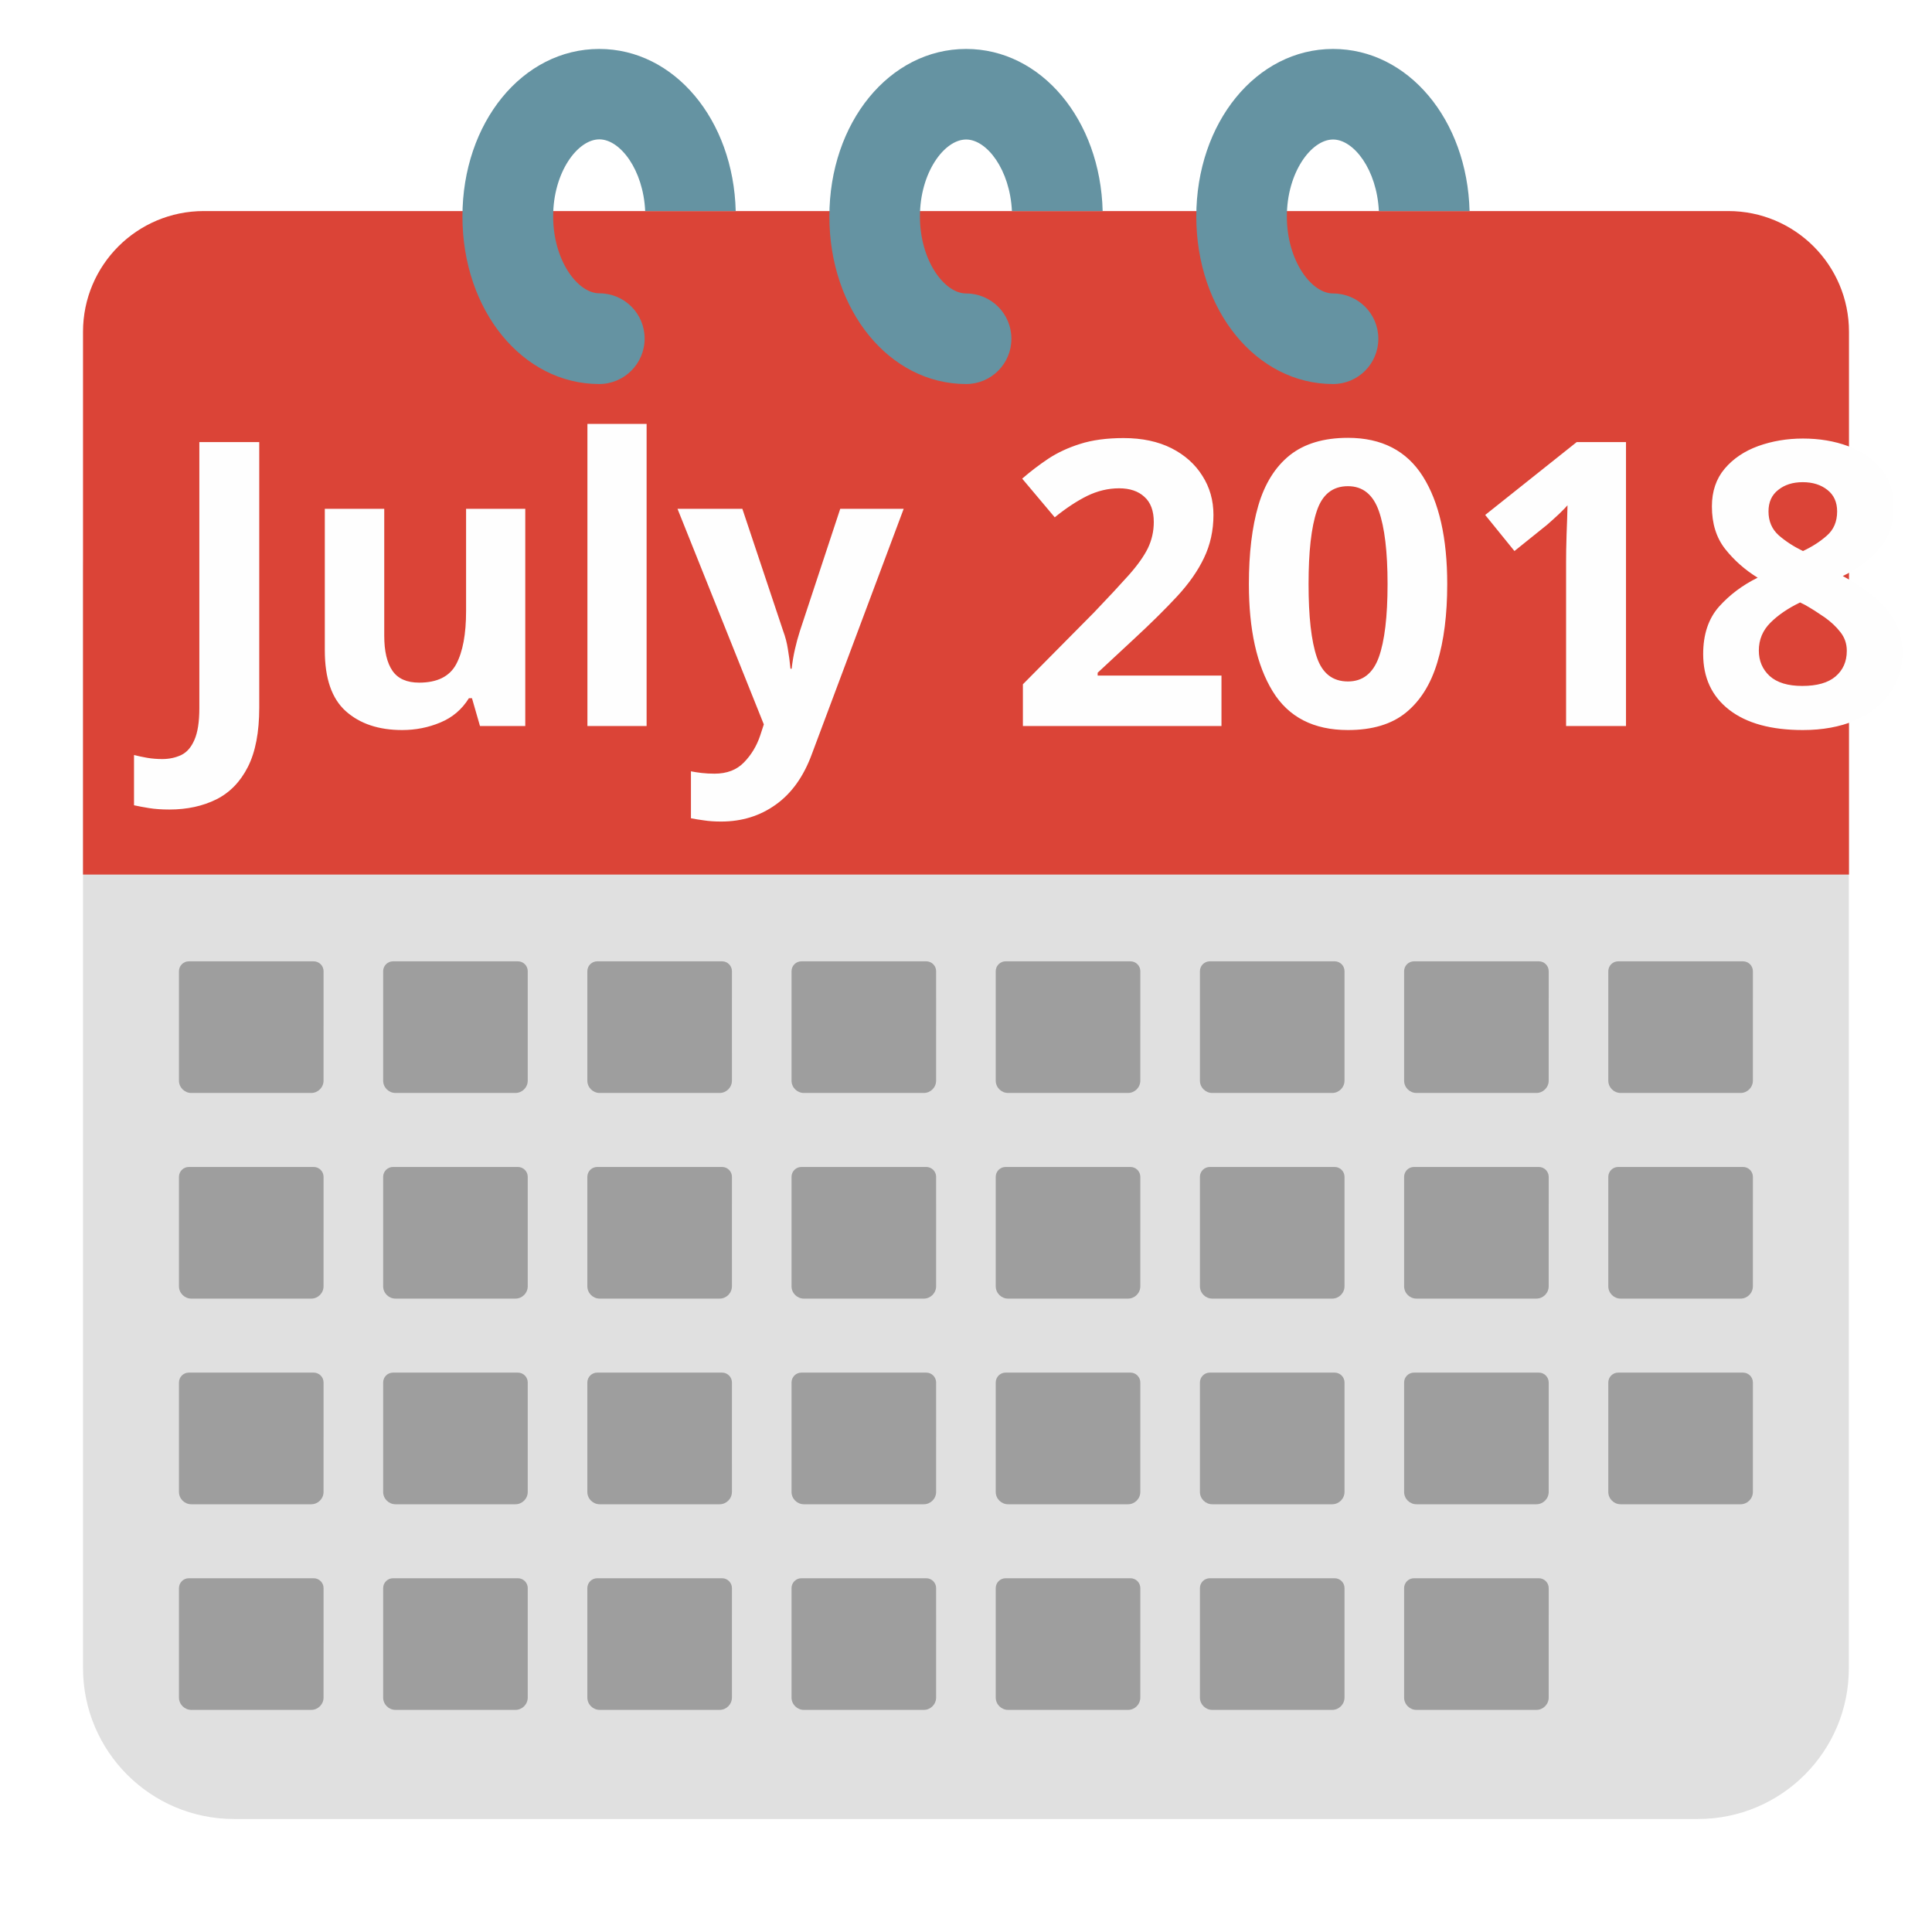
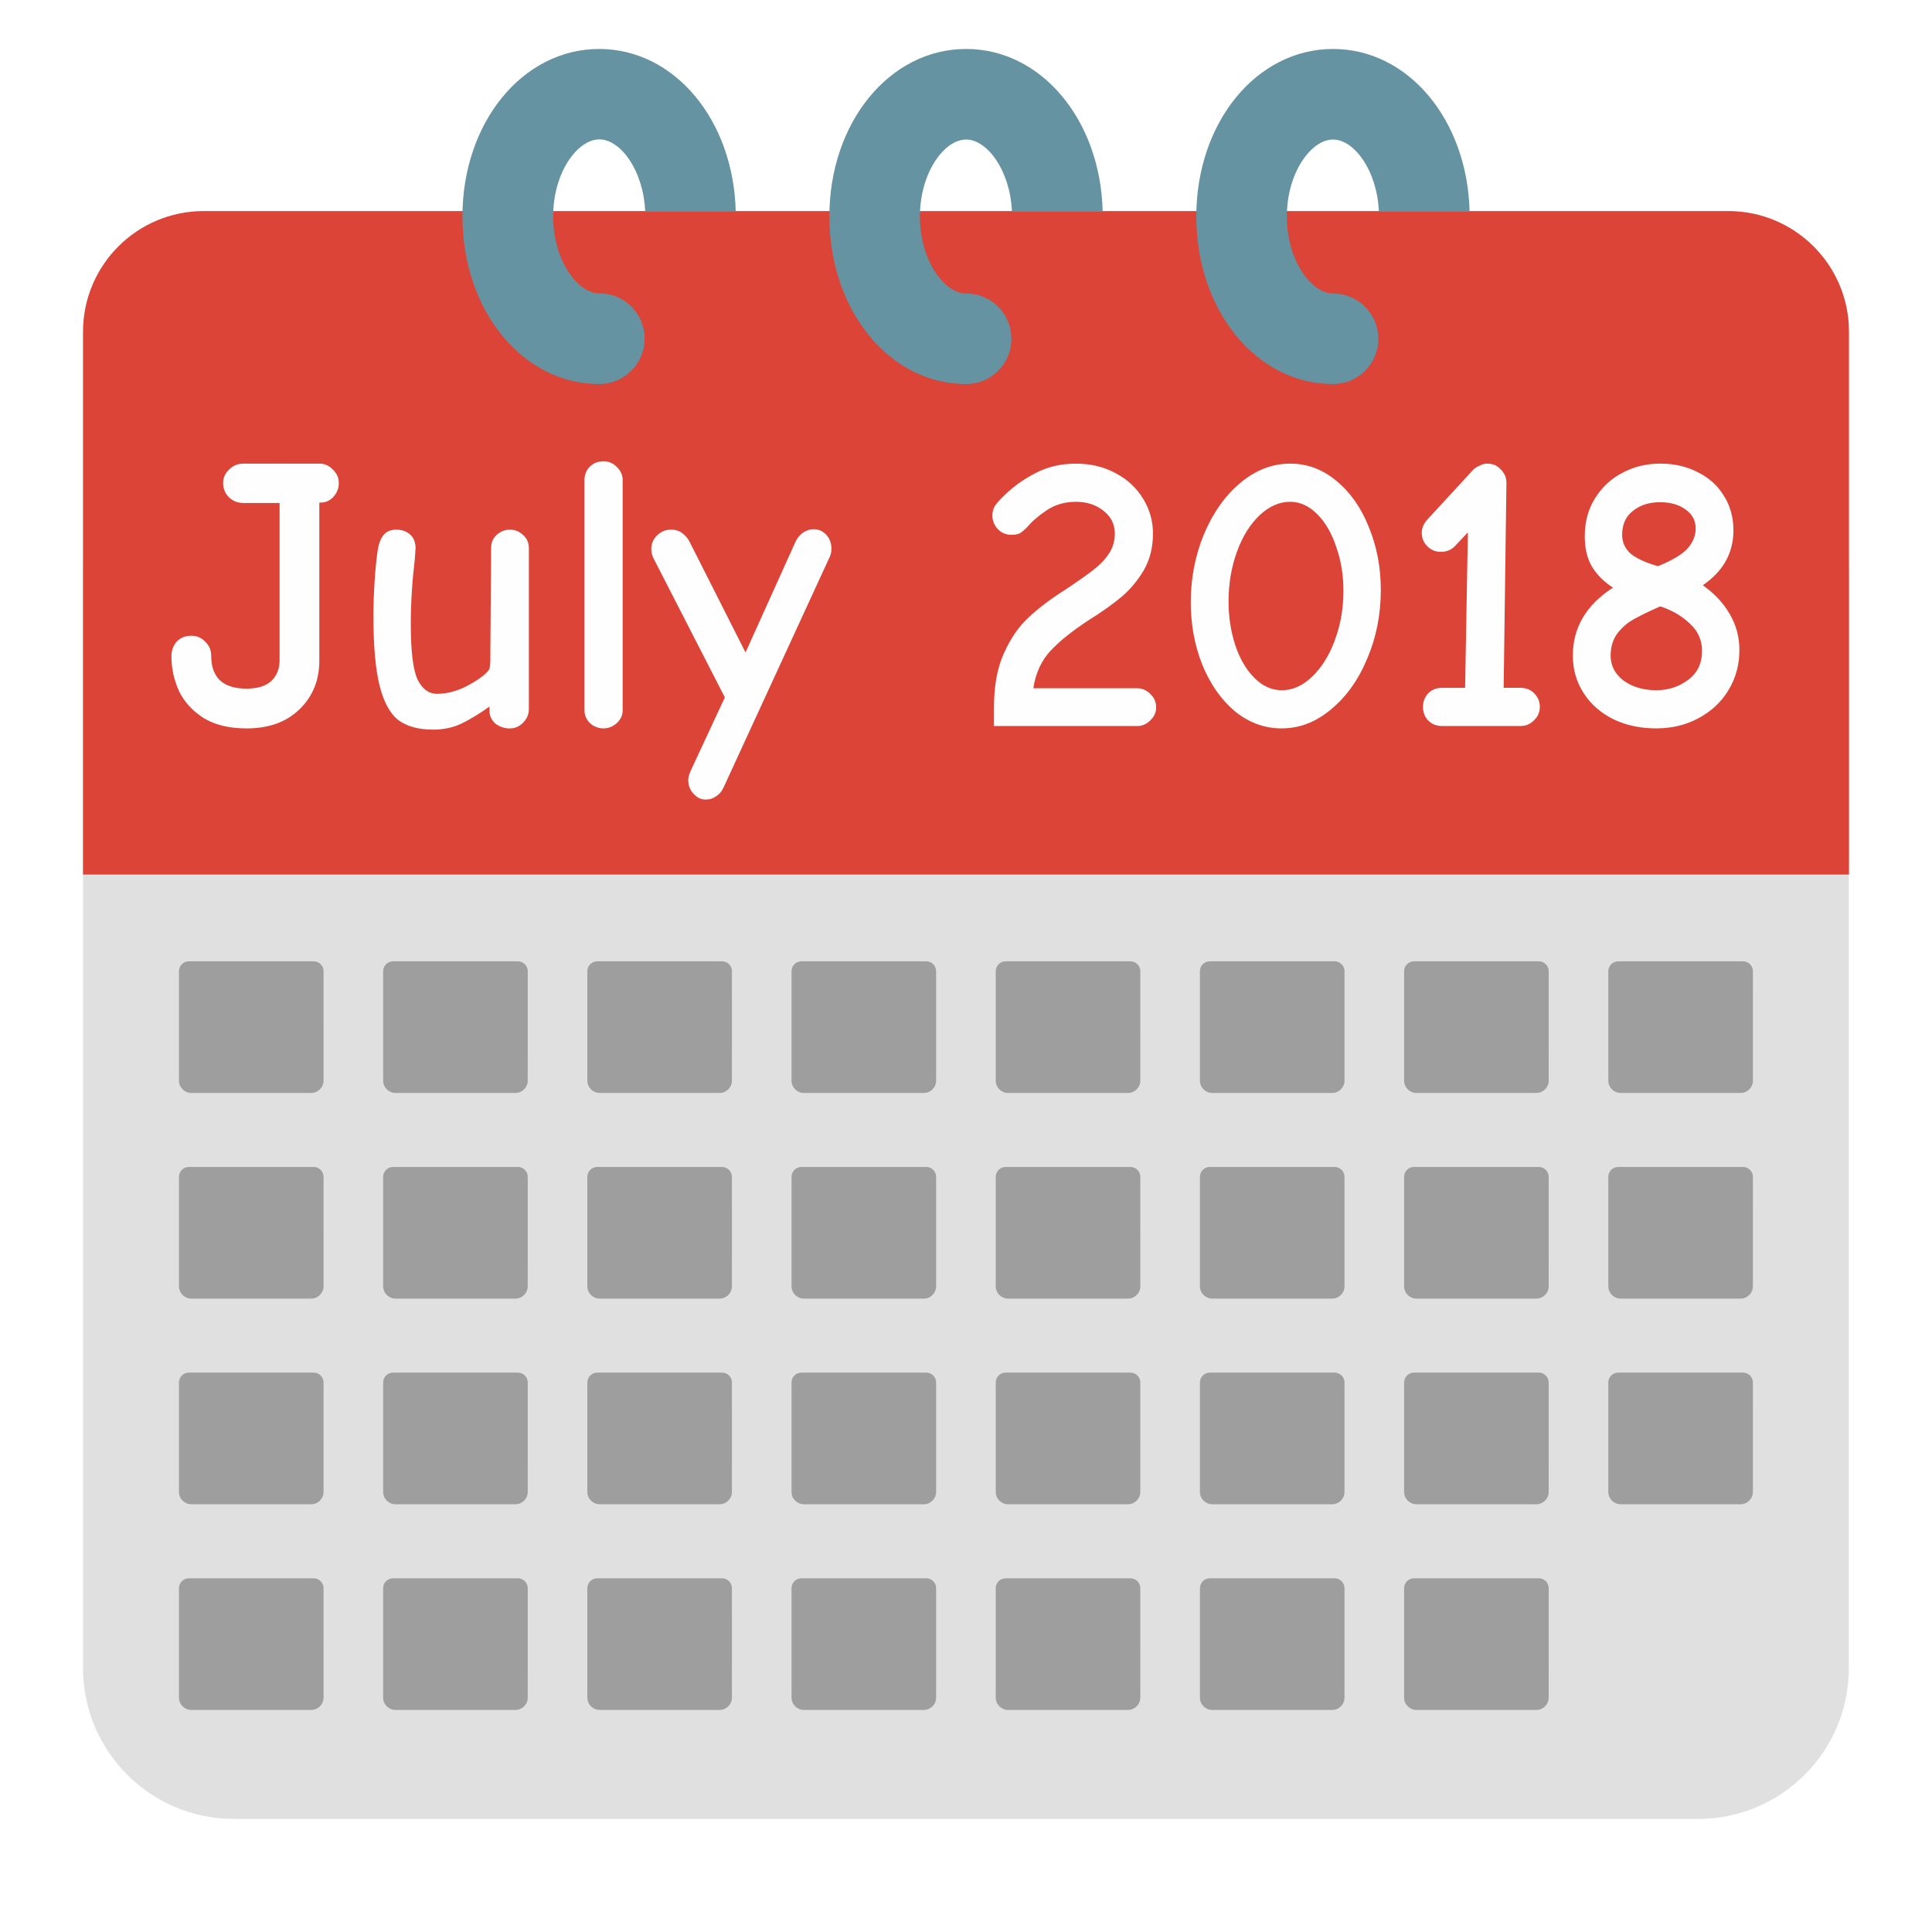
- <svg xmlns="http://www.w3.org/2000/svg" width="128" height="128" version="1.1" id="svg12397">
-   <defs id="defs12401" />
-   <font horiz-adv-x="2048" id="font12361">
-     <font-face font-family="Roboto-Bold" underline-position="-150" underline-thickness="100" units-per-em="2048" id="font-face12347" />
-     <glyph d="M801 0H512v1114l-345-107v235l603 216h31z" horiz-adv-x="1175" unicode="1" id="glyph12349" />
-     <glyph d="M1089 1294L526 0H221l564 1222H61v234h1028z" horiz-adv-x="1175" unicode="7" id="glyph12351" />
-     <glyph d="M717 1456h300V448c0-93-20-174-61-245S857 77 782 38 623-20 529-20C375-20 255 19 169 98 83 176 40 287 40 430h302c0-71 15-124 45-158s77-51 142-51c57 0 103 20 137 59s51 95 51 168z" horiz-adv-x="1144" unicode="J" id="glyph12353" />
-     <glyph d="M416 0H126v1536h290z" horiz-adv-x="543" unicode="l" id="glyph12355" />
-     <glyph d="M759 110C688 23 589-20 463-20 347-20 259 13 198 80s-93 164-94 293v709h289V383c0-113 51-169 154-169 98 0 165 34 202 102v766h290V0H767z" horiz-adv-x="1146" unicode="u" id="glyph12357" />
-     <glyph d="M515 409l200 673h310L590-168l-24-57c-65-141-171-212-320-212-42 0-85 6-128 19v219l44-1c55 0 96 8 123 25s48 44 63 83l34 89L3 1082h311z" horiz-adv-x="1028" unicode="y" id="glyph12359" />
+ <svg xmlns="http://www.w3.org/2000/svg" width="128" height="128" version="1.1">
+   <font id="font12361" horiz-adv-x="2048">
+     <font-face font-family="Roboto-Bold" underline-position="-150" underline-thickness="100" units-per-em="2048" />
+     <glyph d="M801 0H512v1114l-345-107v235l603 216h31z" horiz-adv-x="1175" unicode="1" />
+     <glyph d="M1089 1294L526 0H221l564 1222H61v234h1028z" horiz-adv-x="1175" unicode="7" />
+     <glyph d="M717 1456h300V448c0-93-20-174-61-245S857 77 782 38 623-20 529-20C375-20 255 19 169 98 83 176 40 287 40 430h302c0-71 15-124 45-158s77-51 142-51c57 0 103 20 137 59s51 95 51 168z" horiz-adv-x="1144" unicode="J" />
+     <glyph d="M416 0H126v1536h290z" horiz-adv-x="543" unicode="l" />
+     <glyph d="M759 110C688 23 589-20 463-20 347-20 259 13 198 80s-93 164-94 293v709h289V383c0-113 51-169 154-169 98 0 165 34 202 102v766h290V0H767z" horiz-adv-x="1146" unicode="u" />
+     <glyph d="M515 409l200 673h310L590-168l-24-57c-65-141-171-212-320-212-42 0-85 6-128 19v219l44-1c55 0 96 8 123 25s48 44 63 83l34 89L3 1082h311z" horiz-adv-x="1028" unicode="y" />
  </font>
-   <path d="m 112.5,120.513 h -97 c -5.52,0 -10,-4.48 -10,-10 V 37.783 c 0,-5.76 4.67,-10.43 10.43,-10.43 h 96.13 c 5.76,0 10.43,4.67 10.43,10.43 v 72.73 c 0.01,5.52 -4.47,10 -9.99,10 z" fill="#e0e0e0" id="path12369" style="fill:#e0e0e0" />
-   <path d="M 122.5,57.943 H 5.5 v -35.96 c 0,-4.42 3.58,-8 8,-8 h 101 c 4.42,0 8,3.58 8,8 z" fill="#1e88e5" id="path12373" style="fill:#db4437" />
-   <path fill="none" d="m 27.49,64.543 h 73.03 V 113.583 H 27.49 Z m 5.63,-44.17 h 61.76 v 33.18 H 33.12 Z" id="path12375" />
-   <text style="line-height:1.25;-inkscape-font-specification:'Comic Neue Bold'" x="10.831" y="48.101" font-weight="700" font-size="26.339px" font-family="'Comic Neue'" letter-spacing="0" word-spacing="0" fill="#fefefe" stroke-width="0.88" id="text12391">
-     <tspan x="10.831" y="48.101" id="tspan12389" style="stroke-width:0.88">July 2018</tspan>
-   </text>
-   <path d="m 39.698,3.243 c -5.08,0 -9.06,4.88 -9.06,11.1 0,6.22 3.98,11.1 9.06,11.1 1.66,0 3.01,-1.35 3.01,-3.01 0,-1.66 -1.34,-3 -3,-3 -1.44,0 -3.06,-2.18 -3.06,-5.1 0,-2.92 1.62,-5.1 3.06,-5.1 1.38,0 2.912,2.012 3.037,4.75 h 5.998 c -0.151,-6.046 -4.064,-10.74 -9.045,-10.74 z m 24.31,0 c -5.08,0 -9.06,4.88 -9.06,11.1 0,6.22 3.98,11.1 9.06,11.1 1.66,0 3,-1.34 3,-3 0,-1.66 -1.34,-3 -3,-3 -1.44,0 -3.06,-2.18 -3.06,-5.1 0,-2.92 1.62,-5.1 3.06,-5.1 1.38,0 2.905,2.007 3.034,4.74 h 6.012 c -0.152,-6.046 -4.064,-10.74 -9.045,-10.74 z m 24.31,0 c -5.08,0 -9.06,4.88 -9.06,11.1 0,6.22 3.98,11.1 9.06,11.1 1.66,0 3,-1.34 3,-3 0,-1.66 -1.34,-3 -3,-3 -1.44,0 -3.06,-2.18 -3.06,-5.1 0,-2.92 1.62,-5.1 3.06,-5.1 1.378,0 2.906,2.007 3.035,4.74 h 6.01 C 97.209,7.937 93.298,3.243 88.318,3.243 Z" fill="#616161" id="path12220" style="fill:#6593a2" />
-   <g id="g12828" transform="translate(0,1.666845)" style="fill:#9e9e9e">
-     <path id="path12795" style="fill:#9e9e9e;stroke-width:1" d="m 12.512,102.896 c -0.362,0 -0.655,0.293 -0.655,0.655 v 7.248 c 0,0.452 0.367,0.819 0.819,0.819 2.647,0 5.294,0 7.942,0 0.452,0 0.818,-0.367 0.818,-0.819 l 8.17e-4,-7.248 c 4e-5,-0.362 -0.293,-0.655 -0.655,-0.655 -2.756,0 -5.513,0 -8.269,0 z" />
-     <path id="path12797" style="fill:#9e9e9e;stroke-width:1" d="m 26.04,102.896 c -0.362,0 -0.655,0.293 -0.655,0.655 v 7.248 c 0,0.452 0.367,0.819 0.819,0.819 2.647,0 5.294,0 7.942,0 0.452,0 0.818,-0.367 0.818,-0.819 l 8.16e-4,-7.248 c 3.9e-5,-0.362 -0.293,-0.655 -0.655,-0.655 -2.756,0 -5.513,0 -8.269,0 z" />
-     <path id="path12799" style="fill:#9e9e9e;stroke-width:1" d="m 39.568,102.896 c -0.362,0 -0.655,0.293 -0.655,0.655 v 7.248 c 0,0.452 0.367,0.819 0.819,0.819 2.647,0 5.294,0 7.942,0 0.452,0 0.818,-0.367 0.818,-0.819 l 8.17e-4,-7.248 c 4e-5,-0.362 -0.293,-0.655 -0.655,-0.655 -2.756,0 -5.513,0 -8.269,0 z" />
-     <path id="path12801" style="fill:#9e9e9e;stroke-width:1" d="m 53.096,102.896 c -0.362,0 -0.655,0.293 -0.655,0.655 v 7.248 c 0,0.452 0.367,0.819 0.819,0.819 2.647,0 5.294,0 7.942,0 0.452,0 0.818,-0.367 0.818,-0.819 l 8.16e-4,-7.248 c 4e-5,-0.362 -0.293,-0.655 -0.655,-0.655 -2.756,0 -5.513,0 -8.269,0 z" />
-     <path id="path12803" style="fill:#9e9e9e;stroke-width:1" d="m 66.625,102.896 c -0.362,0 -0.655,0.293 -0.655,0.655 v 7.248 c 0,0.452 0.367,0.819 0.819,0.819 2.647,0 5.294,0 7.942,0 0.452,0 0.818,-0.367 0.818,-0.819 l 8.16e-4,-7.248 c 4.1e-5,-0.362 -0.293,-0.655 -0.655,-0.655 -2.756,0 -5.513,0 -8.269,0 z" />
-     <path id="path12805" style="fill:#9e9e9e;stroke-width:1" d="m 93.681,102.896 c -0.362,0 -0.655,0.293 -0.655,0.655 v 7.248 c 0,0.452 0.367,0.819 0.819,0.819 2.647,0 5.294,0 7.942,0 0.452,0 0.818,-0.367 0.818,-0.819 l 8.1e-4,-7.248 c 4e-5,-0.362 -0.293,-0.655 -0.655,-0.655 -2.756,0 -5.513,0 -8.269,0 z" />
-     <path id="path12807" style="fill:#9e9e9e;stroke-width:1" d="m 80.153,102.896 c -0.362,0 -0.655,0.293 -0.655,0.655 v 7.248 c 0,0.452 0.367,0.819 0.819,0.819 2.647,0 5.294,0 7.942,0 0.452,0 0.818,-0.367 0.818,-0.819 l 8.22e-4,-7.248 c 4.2e-5,-0.362 -0.293,-0.655 -0.655,-0.655 -2.756,0 -5.513,0 -8.269,0 z" />
+   <path d="m112.5 120.51h-97c-5.52 0-10-4.48-10-10v-72.73c0-5.76 4.67-10.43 10.43-10.43h96.13c5.76 0 10.43 4.67 10.43 10.43v72.73c0.01 5.52-4.47 10-9.99 10z" fill="#e0e0e0" style="fill:#e0e0e0" />
+   <path d="m122.5 57.943h-117v-35.96c0-4.42 3.58-8 8-8h101c4.42 0 8 3.58 8 8z" fill="#1e88e5" style="fill:#db4437" />
+   <path d="m27.49 64.543h73.03v49.04h-73.03zm5.63-44.17h61.76v33.18h-61.76z" fill="none" />
+   <path d="m16.336 48.259q-1.712 0-2.845-0.685-1.106-0.711-1.633-1.791-0.5-1.106-0.5-2.292 0-0.579 0.342-0.975 0.369-0.395 0.975-0.395 0.553 0 0.922 0.395 0.395 0.369 0.395 0.922 0 2.186 2.344 2.186 1.08 0 1.633-0.5 0.553-0.527 0.553-1.37v-10.43h-2.397q-0.553 0-0.948-0.369-0.395-0.395-0.395-0.948 0-0.527 0.395-0.896 0.395-0.395 0.948-0.395h5.031q0.527 0 0.896 0.395 0.395 0.369 0.395 0.896t-0.369 0.922q-0.342 0.369-0.843 0.369h-0.079v10.457q0 1.976-1.317 3.24-1.291 1.264-3.503 1.264zm12.353 0.079q-1.422 0-2.265-0.606-0.843-0.632-1.264-2.265-0.421-1.633-0.421-4.688 0-1.027 0.079-2.265t0.211-2.081q0.105-0.658 0.395-1.001 0.29-0.342 0.843-0.342 0.527 0 0.896 0.316 0.369 0.316 0.369 0.922l-0.053 0.738q-0.263 2.239-0.263 4.293 0 2.687 0.448 3.661 0.474 0.948 1.291 0.948 0.948 0 1.949-0.5 1.001-0.527 1.422-1.001 0.158-0.158 0.158-0.658l0.053-7.507q0-0.527 0.369-0.869 0.395-0.342 0.869-0.342 0.5 0 0.869 0.342 0.395 0.342 0.395 0.869v10.694q0 0.5-0.395 0.896-0.369 0.369-0.869 0.369-0.527 0-0.948-0.316-0.395-0.342-0.395-0.843v-0.29q-1.001 0.711-1.87 1.133-0.843 0.395-1.87 0.395zm11.3-0.079q-0.5 0-0.896-0.342-0.369-0.369-0.369-0.843v-15.277q0-0.527 0.342-0.869 0.369-0.369 0.922-0.369 0.5 0 0.869 0.369 0.395 0.369 0.395 0.869v15.277q0 0.474-0.395 0.843-0.395 0.342-0.869 0.342zm6.769 4.715q-0.474 0-0.817-0.395-0.342-0.369-0.342-0.896 0-0.237 0.132-0.553l2.292-4.926-4.715-9.193q-0.158-0.316-0.158-0.632 0-0.527 0.369-0.896 0.395-0.395 0.948-0.395 0.421 0 0.738 0.237 0.316 0.237 0.474 0.553l3.714 7.349 3.319-7.349q0.158-0.342 0.474-0.579 0.342-0.237 0.738-0.237 0.474 0 0.817 0.369 0.342 0.369 0.342 0.922 0 0.316-0.105 0.527l-7.033 15.277q-0.158 0.369-0.474 0.579-0.316 0.237-0.711 0.237zm19.096-6.111q0-2.134 0.658-3.582 0.658-1.475 1.633-2.37 0.975-0.922 2.397-1.817 1.264-0.843 1.87-1.317 0.632-0.474 1.027-1.054 0.421-0.606 0.421-1.37 0-0.922-0.738-1.501-0.738-0.606-1.844-0.606-1.08 0-1.923 0.553-0.817 0.553-1.238 1.054-0.263 0.29-0.5 0.448-0.211 0.132-0.606 0.132-0.553 0-0.922-0.395-0.342-0.395-0.342-0.896 0-0.316 0.158-0.606 0.184-0.29 0.685-0.764 0.869-0.843 2.054-1.449t2.634-0.606q1.475 0 2.634 0.632 1.159 0.606 1.817 1.686 0.658 1.054 0.658 2.318 0 1.37-0.606 2.423-0.606 1.027-1.475 1.765-0.843 0.711-2.186 1.554-1.58 1.027-2.502 2.002-0.922 0.975-1.159 2.502h6.875q0.5 0 0.869 0.369 0.395 0.369 0.395 0.896 0 0.5-0.395 0.869-0.369 0.369-0.869 0.369h-9.482zm19.07 1.396q-1.712 0-3.108-1.133-1.37-1.159-2.16-3.082-0.764-1.923-0.764-4.135 0-2.397 0.869-4.504 0.896-2.134 2.397-3.398 1.528-1.291 3.319-1.291 1.712 0 3.082 1.159 1.37 1.133 2.134 3.055 0.79 1.923 0.79 4.162 0 2.423-0.896 4.53-0.869 2.107-2.397 3.371-1.501 1.264-3.266 1.264zm0-2.529q1.08 0 2.002-0.896 0.948-0.896 1.501-2.397 0.579-1.528 0.579-3.292 0-1.554-0.474-2.897-0.448-1.37-1.264-2.186-0.817-0.817-1.791-0.817-1.08 0-2.028 0.896-0.948 0.896-1.501 2.423-0.553 1.528-0.553 3.292 0 1.528 0.448 2.897 0.448 1.343 1.264 2.16t1.817 0.817zm10.615 2.37q-0.553 0-0.922-0.369-0.342-0.369-0.342-0.896t0.342-0.896q0.369-0.369 0.922-0.369h1.528l0.184-10.299-0.869 0.922q-0.369 0.369-0.922 0.369-0.527 0-0.896-0.369-0.369-0.369-0.369-0.896 0-0.448 0.342-0.843l3.082-3.345q0.158-0.158 0.421-0.263 0.263-0.132 0.474-0.132 0.579 0 0.922 0.395 0.369 0.369 0.369 0.869l-0.184 13.591h1.08q0.606 0 0.948 0.369 0.369 0.369 0.369 0.896t-0.395 0.896q-0.369 0.369-0.869 0.369zm14.197 0.158q-1.58 0-2.845-0.606-1.264-0.632-1.975-1.738-0.711-1.106-0.711-2.476 0-2.792 2.66-4.504-0.896-0.579-1.396-1.396-0.474-0.817-0.474-2.002 0-1.449 0.685-2.529 0.685-1.106 1.817-1.686 1.133-0.606 2.502-0.606 1.396 0 2.502 0.579 1.106 0.553 1.712 1.554 0.632 1.001 0.632 2.292 0 2.239-2.028 3.635 1.159 0.817 1.791 1.923 0.632 1.08 0.632 2.37 0 1.449-0.711 2.634-0.711 1.185-1.976 1.87-1.264 0.685-2.818 0.685zm0.105-10.746q1.422-0.579 1.949-1.159 0.553-0.606 0.553-1.343 0-0.79-0.685-1.264-0.658-0.474-1.659-0.474-1.106 0-1.817 0.579-0.711 0.553-0.711 1.58 0 0.738 0.553 1.238 0.553 0.474 1.817 0.843zm-0.105 8.218q1.185 0 2.107-0.685t0.922-1.923q0-1.054-0.79-1.791-0.79-0.764-1.975-1.159-1.08 0.474-1.738 0.843-0.632 0.342-1.106 0.948-0.448 0.606-0.448 1.475 0 1.001 0.869 1.659 0.869 0.632 2.16 0.632z" style="fill:#fefefe;stroke-width:.88" aria-label="July 2018" />
+   <path d="m39.698 3.244c-5.08 0-9.06 4.88-9.06 11.1s3.98 11.1 9.06 11.1c1.66 0 3.01-1.35 3.01-3.01s-1.34-3-3-3c-1.44 0-3.06-2.18-3.06-5.1s1.62-5.1 3.06-5.1c1.38 0 2.912 2.012 3.037 4.75h5.998c-0.151-6.046-4.064-10.74-9.045-10.74zm24.31 0c-5.08 0-9.06 4.88-9.06 11.1s3.98 11.1 9.06 11.1c1.66 0 3-1.34 3-3s-1.34-3-3-3c-1.44 0-3.06-2.18-3.06-5.1s1.62-5.1 3.06-5.1c1.38 0 2.905 2.007 3.034 4.74h6.012c-0.152-6.046-4.064-10.74-9.045-10.74zm24.31 0c-5.08 0-9.06 4.88-9.06 11.1s3.98 11.1 9.06 11.1c1.66 0 3-1.34 3-3s-1.34-3-3-3c-1.44 0-3.06-2.18-3.06-5.1s1.62-5.1 3.06-5.1c1.378 0 2.906 2.007 3.035 4.74h6.01c-0.153-6.046-4.065-10.74-9.045-10.74z" fill="#616161" style="fill:#6593a2" />
+   <g transform="translate(0 1.6668)" style="fill:#9e9e9e">
+     <path d="m12.512 102.9c-0.362 0-0.655 0.293-0.655 0.655v7.248c0 0.452 0.367 0.819 0.819 0.819h7.942c0.452 0 0.818-0.367 0.818-0.819l8.17e-4 -7.248c4e-5 -0.362-0.293-0.655-0.655-0.655h-8.269z" style="fill:#9e9e9e" />
+     <path d="m26.04 102.9c-0.362 0-0.655 0.293-0.655 0.655v7.248c0 0.452 0.367 0.819 0.819 0.819h7.942c0.452 0 0.818-0.367 0.818-0.819l8.16e-4 -7.248c3.9e-5 -0.362-0.293-0.655-0.655-0.655h-8.269z" style="fill:#9e9e9e" />
+     <path d="m39.568 102.9c-0.362 0-0.655 0.293-0.655 0.655v7.248c0 0.452 0.367 0.819 0.819 0.819h7.942c0.452 0 0.818-0.367 0.818-0.819l8.17e-4 -7.248c4e-5 -0.362-0.293-0.655-0.655-0.655h-8.269z" style="fill:#9e9e9e" />
+     <path d="m53.096 102.9c-0.362 0-0.655 0.293-0.655 0.655v7.248c0 0.452 0.367 0.819 0.819 0.819h7.942c0.452 0 0.818-0.367 0.818-0.819l8.16e-4 -7.248c4e-5 -0.362-0.293-0.655-0.655-0.655h-8.269z" style="fill:#9e9e9e" />
+     <path d="m66.625 102.9c-0.362 0-0.655 0.293-0.655 0.655v7.248c0 0.452 0.367 0.819 0.819 0.819h7.942c0.452 0 0.818-0.367 0.818-0.819l8.16e-4 -7.248c4.1e-5 -0.362-0.293-0.655-0.655-0.655h-8.269z" style="fill:#9e9e9e" />
+     <path d="m93.681 102.9c-0.362 0-0.655 0.293-0.655 0.655v7.248c0 0.452 0.367 0.819 0.819 0.819h7.941c0.452 0 0.818-0.367 0.818-0.819l8.1e-4 -7.248c4e-5 -0.362-0.293-0.655-0.655-0.655h-8.269z" style="fill:#9e9e9e" />
+     <path d="m80.153 102.9c-0.362 0-0.655 0.293-0.655 0.655v7.248c0 0.452 0.367 0.819 0.819 0.819h7.942c0.452 0 0.818-0.367 0.818-0.819l8.22e-4 -7.248c4.2e-5 -0.362-0.293-0.655-0.655-0.655h-8.269z" style="fill:#9e9e9e" />
  </g>
-   <g id="g12858" style="fill:#9e9e9e">
-     <path id="path12750" style="fill:#9e9e9e;stroke-width:1" d="m 12.512,63.69 c -0.362,0 -0.655,0.293 -0.655,0.655 v 7.248 c 0,0.452 0.367,0.819 0.819,0.819 2.647,0 5.294,0 7.942,0 0.452,0 0.818,-0.367 0.818,-0.819 l 8.17e-4,-7.248 c 4e-5,-0.362 -0.293,-0.655 -0.655,-0.655 -2.756,0 -5.513,0 -8.269,0 z" />
-     <path id="path12755" style="fill:#9e9e9e;stroke-width:1" d="m 26.04,63.69 c -0.362,0 -0.655,0.293 -0.655,0.655 v 7.248 c 0,0.452 0.367,0.819 0.819,0.819 2.647,0 5.294,0 7.942,0 0.452,0 0.818,-0.367 0.818,-0.819 l 8.16e-4,-7.248 c 3.9e-5,-0.362 -0.293,-0.655 -0.655,-0.655 -2.756,0 -5.513,0 -8.269,0 z" />
-     <path id="path12757" style="fill:#9e9e9e;stroke-width:1" d="m 39.568,63.69 c -0.362,0 -0.655,0.293 -0.655,0.655 v 7.248 c 0,0.452 0.367,0.819 0.819,0.819 2.647,0 5.294,0 7.942,0 0.452,0 0.818,-0.367 0.818,-0.819 l 8.17e-4,-7.248 c 4e-5,-0.362 -0.293,-0.655 -0.655,-0.655 -2.756,0 -5.513,0 -8.269,0 z" />
-     <path id="path12759" style="fill:#9e9e9e;stroke-width:1" d="m 53.096,63.69 c -0.362,0 -0.655,0.293 -0.655,0.655 v 7.248 c 0,0.452 0.367,0.819 0.819,0.819 2.647,0 5.294,0 7.942,0 0.452,0 0.818,-0.367 0.818,-0.819 l 8.16e-4,-7.248 c 4e-5,-0.362 -0.293,-0.655 -0.655,-0.655 -2.756,0 -5.513,0 -8.269,0 z" />
-     <path id="path12761" style="fill:#9e9e9e;stroke-width:1" d="m 66.625,63.69 c -0.362,0 -0.655,0.293 -0.655,0.655 v 7.248 c 0,0.452 0.367,0.819 0.819,0.819 2.647,0 5.294,0 7.942,0 0.452,0 0.818,-0.367 0.818,-0.819 l 8.16e-4,-7.248 c 4.1e-5,-0.362 -0.293,-0.655 -0.655,-0.655 -2.756,0 -5.513,0 -8.269,0 z" />
-     <path id="path12763" style="fill:#9e9e9e;stroke-width:1" d="m 93.681,63.69 c -0.362,0 -0.655,0.293 -0.655,0.655 v 7.248 c 0,0.452 0.367,0.819 0.819,0.819 2.647,0 5.294,0 7.942,0 0.452,0 0.818,-0.367 0.818,-0.819 l 8.1e-4,-7.248 c 4e-5,-0.362 -0.293,-0.655 -0.655,-0.655 -2.756,0 -5.513,0 -8.269,0 z" />
-     <path id="path12765" style="fill:#9e9e9e;stroke-width:1" d="m 80.153,63.69 c -0.362,0 -0.655,0.293 -0.655,0.655 v 7.248 c 0,0.452 0.367,0.819 0.819,0.819 2.647,0 5.294,0 7.942,0 0.452,0 0.818,-0.367 0.818,-0.819 l 8.22e-4,-7.248 c 4.2e-5,-0.362 -0.293,-0.655 -0.655,-0.655 -2.756,0 -5.513,0 -8.269,0 z" />
-     <path id="path12811" style="fill:#9e9e9e;stroke-width:1" d="m 107.209,63.69 c -0.362,0 -0.655,0.293 -0.655,0.655 v 7.248 c 0,0.452 0.367,0.819 0.819,0.819 2.647,0 5.294,0 7.942,0 0.452,0 0.818,-0.367 0.818,-0.819 l 8.1e-4,-7.248 c 4e-5,-0.362 -0.293,-0.655 -0.655,-0.655 -2.756,0 -5.513,0 -8.269,0 z" />
+   <g style="fill:#9e9e9e">
+     <path d="m12.512 63.69c-0.362 0-0.655 0.293-0.655 0.655v7.248c0 0.452 0.367 0.819 0.819 0.819h7.942c0.452 0 0.818-0.367 0.818-0.819l8.17e-4 -7.248c4e-5 -0.362-0.293-0.655-0.655-0.655h-8.269z" style="fill:#9e9e9e" />
+     <path d="m26.04 63.69c-0.362 0-0.655 0.293-0.655 0.655v7.248c0 0.452 0.367 0.819 0.819 0.819h7.942c0.452 0 0.818-0.367 0.818-0.819l8.16e-4 -7.248c3.9e-5 -0.362-0.293-0.655-0.655-0.655h-8.269z" style="fill:#9e9e9e" />
+     <path d="m39.568 63.69c-0.362 0-0.655 0.293-0.655 0.655v7.248c0 0.452 0.367 0.819 0.819 0.819h7.942c0.452 0 0.818-0.367 0.818-0.819l8.17e-4 -7.248c4e-5 -0.362-0.293-0.655-0.655-0.655h-8.269z" style="fill:#9e9e9e" />
+     <path d="m53.096 63.69c-0.362 0-0.655 0.293-0.655 0.655v7.248c0 0.452 0.367 0.819 0.819 0.819h7.942c0.452 0 0.818-0.367 0.818-0.819l8.16e-4 -7.248c4e-5 -0.362-0.293-0.655-0.655-0.655h-8.269z" style="fill:#9e9e9e" />
+     <path d="m66.625 63.69c-0.362 0-0.655 0.293-0.655 0.655v7.248c0 0.452 0.367 0.819 0.819 0.819h7.942c0.452 0 0.818-0.367 0.818-0.819l8.16e-4 -7.248c4.1e-5 -0.362-0.293-0.655-0.655-0.655h-8.269z" style="fill:#9e9e9e" />
+     <path d="m93.681 63.69c-0.362 0-0.655 0.293-0.655 0.655v7.248c0 0.452 0.367 0.819 0.819 0.819h7.941c0.452 0 0.818-0.367 0.818-0.819l8.1e-4 -7.248c4e-5 -0.362-0.293-0.655-0.655-0.655h-8.269z" style="fill:#9e9e9e" />
+     <path d="m80.153 63.69c-0.362 0-0.655 0.293-0.655 0.655v7.248c0 0.452 0.367 0.819 0.819 0.819h7.942c0.452 0 0.818-0.367 0.818-0.819l8.22e-4 -7.248c4.2e-5 -0.362-0.293-0.655-0.655-0.655h-8.269z" style="fill:#9e9e9e" />
+     <path d="m107.21 63.69c-0.362 0-0.655 0.293-0.655 0.655v7.248c0 0.452 0.367 0.819 0.819 0.819h7.942c0.452 0 0.818-0.367 0.818-0.819l8.1e-4 -7.248c4e-5 -0.362-0.293-0.655-0.655-0.655h-8.269z" style="fill:#9e9e9e" />
  </g>
-   <g id="g12848" transform="translate(0,0.0055849)" style="fill:#9e9e9e">
-     <path id="path12767" style="fill:#9e9e9e;stroke-width:1" d="m 12.512,77.309 c -0.362,0 -0.655,0.293 -0.655,0.655 v 7.248 c 0,0.452 0.367,0.819 0.819,0.819 2.647,0 5.294,0 7.942,0 0.452,0 0.818,-0.367 0.818,-0.819 l 8.17e-4,-7.248 c 4e-5,-0.362 -0.293,-0.655 -0.655,-0.655 -2.756,0 -5.513,0 -8.269,0 z" />
-     <path id="path12769" style="fill:#9e9e9e;stroke-width:1" d="m 26.04,77.309 c -0.362,0 -0.655,0.293 -0.655,0.655 v 7.248 c 0,0.452 0.367,0.819 0.819,0.819 2.647,0 5.294,0 7.942,0 0.452,0 0.818,-0.367 0.818,-0.819 l 8.16e-4,-7.248 c 3.9e-5,-0.362 -0.293,-0.655 -0.655,-0.655 -2.756,0 -5.513,0 -8.269,0 z" />
-     <path id="path12771" style="fill:#9e9e9e;stroke-width:1" d="m 39.568,77.309 c -0.362,0 -0.655,0.293 -0.655,0.655 v 7.248 c 0,0.452 0.367,0.819 0.819,0.819 2.647,0 5.294,0 7.942,0 0.452,0 0.818,-0.367 0.818,-0.819 l 8.17e-4,-7.248 c 4e-5,-0.362 -0.293,-0.655 -0.655,-0.655 -2.756,0 -5.513,0 -8.269,0 z" />
-     <path id="path12773" style="fill:#9e9e9e;stroke-width:1" d="m 53.096,77.309 c -0.362,0 -0.655,0.293 -0.655,0.655 v 7.248 c 0,0.452 0.367,0.819 0.819,0.819 2.647,0 5.294,0 7.942,0 0.452,0 0.818,-0.367 0.818,-0.819 l 8.16e-4,-7.248 c 4e-5,-0.362 -0.293,-0.655 -0.655,-0.655 -2.756,0 -5.513,0 -8.269,0 z" />
-     <path id="path12775" style="fill:#9e9e9e;stroke-width:1" d="m 66.625,77.309 c -0.362,0 -0.655,0.293 -0.655,0.655 v 7.248 c 0,0.452 0.367,0.819 0.819,0.819 2.647,0 5.294,0 7.942,0 0.452,0 0.818,-0.367 0.818,-0.819 l 8.16e-4,-7.248 c 4.1e-5,-0.362 -0.293,-0.655 -0.655,-0.655 -2.756,0 -5.513,0 -8.269,0 z" />
-     <path id="path12777" style="fill:#9e9e9e;stroke-width:1" d="m 93.681,77.309 c -0.362,0 -0.655,0.293 -0.655,0.655 v 7.248 c 0,0.452 0.367,0.819 0.819,0.819 2.647,0 5.294,0 7.942,0 0.452,0 0.818,-0.367 0.818,-0.819 l 8.1e-4,-7.248 c 4e-5,-0.362 -0.293,-0.655 -0.655,-0.655 -2.756,0 -5.513,0 -8.269,0 z" />
-     <path id="path12779" style="fill:#9e9e9e;stroke-width:1" d="m 80.153,77.309 c -0.362,0 -0.655,0.293 -0.655,0.655 v 7.248 c 0,0.452 0.367,0.819 0.819,0.819 2.647,0 5.294,0 7.942,0 0.452,0 0.818,-0.367 0.818,-0.819 l 8.22e-4,-7.248 c 4.2e-5,-0.362 -0.293,-0.655 -0.655,-0.655 -2.756,0 -5.513,0 -8.269,0 z" />
-     <path id="path12813" style="fill:#9e9e9e;stroke-width:1" d="m 107.209,77.309 c -0.362,0 -0.655,0.293 -0.655,0.655 v 7.248 c 0,0.452 0.367,0.819 0.819,0.819 2.647,0 5.294,0 7.942,0 0.452,0 0.818,-0.367 0.818,-0.819 l 8.1e-4,-7.248 c 4e-5,-0.362 -0.293,-0.655 -0.655,-0.655 -2.756,0 -5.513,0 -8.269,0 z" />
+   <g transform="translate(0 .0055849)" style="fill:#9e9e9e">
+     <path d="m12.512 77.309c-0.362 0-0.655 0.293-0.655 0.655v7.248c0 0.452 0.367 0.819 0.819 0.819h7.942c0.452 0 0.818-0.367 0.818-0.819l8.17e-4 -7.248c4e-5 -0.362-0.293-0.655-0.655-0.655h-8.269z" style="fill:#9e9e9e" />
+     <path d="m26.04 77.309c-0.362 0-0.655 0.293-0.655 0.655v7.248c0 0.452 0.367 0.819 0.819 0.819h7.942c0.452 0 0.818-0.367 0.818-0.819l8.16e-4 -7.248c3.9e-5 -0.362-0.293-0.655-0.655-0.655h-8.269z" style="fill:#9e9e9e" />
+     <path d="m39.568 77.309c-0.362 0-0.655 0.293-0.655 0.655v7.248c0 0.452 0.367 0.819 0.819 0.819h7.942c0.452 0 0.818-0.367 0.818-0.819l8.17e-4 -7.248c4e-5 -0.362-0.293-0.655-0.655-0.655h-8.269z" style="fill:#9e9e9e" />
+     <path d="m53.096 77.309c-0.362 0-0.655 0.293-0.655 0.655v7.248c0 0.452 0.367 0.819 0.819 0.819h7.942c0.452 0 0.818-0.367 0.818-0.819l8.16e-4 -7.248c4e-5 -0.362-0.293-0.655-0.655-0.655h-8.269z" style="fill:#9e9e9e" />
+     <path d="m66.625 77.309c-0.362 0-0.655 0.293-0.655 0.655v7.248c0 0.452 0.367 0.819 0.819 0.819h7.942c0.452 0 0.818-0.367 0.818-0.819l8.16e-4 -7.248c4.1e-5 -0.362-0.293-0.655-0.655-0.655h-8.269z" style="fill:#9e9e9e" />
+     <path d="m93.681 77.309c-0.362 0-0.655 0.293-0.655 0.655v7.248c0 0.452 0.367 0.819 0.819 0.819h7.941c0.452 0 0.818-0.367 0.818-0.819l8.1e-4 -7.248c4e-5 -0.362-0.293-0.655-0.655-0.655h-8.269z" style="fill:#9e9e9e" />
+     <path d="m80.153 77.309c-0.362 0-0.655 0.293-0.655 0.655v7.248c0 0.452 0.367 0.819 0.819 0.819h7.942c0.452 0 0.818-0.367 0.818-0.819l8.22e-4 -7.248c4.2e-5 -0.362-0.293-0.655-0.655-0.655h-8.269z" style="fill:#9e9e9e" />
+     <path d="m107.21 77.309c-0.362 0-0.655 0.293-0.655 0.655v7.248c0 0.452 0.367 0.819 0.819 0.819h7.942c0.452 0 0.818-0.367 0.818-0.819l8.1e-4 -7.248c4e-5 -0.362-0.293-0.655-0.655-0.655h-8.269z" style="fill:#9e9e9e" />
  </g>
-   <g id="g12838" transform="translate(0,1.896987)" style="fill:#9e9e9e">
-     <path id="path12781" style="fill:#9e9e9e;stroke-width:1" d="m 12.512,89.042 c -0.362,0 -0.655,0.293 -0.655,0.655 v 7.248 c 0,0.452 0.367,0.819 0.819,0.819 2.647,0 5.294,0 7.942,0 0.452,0 0.818,-0.367 0.818,-0.819 l 8.17e-4,-7.248 c 4e-5,-0.362 -0.293,-0.655 -0.655,-0.655 -2.756,0 -5.513,0 -8.269,0 z" />
-     <path id="path12783" style="fill:#9e9e9e;stroke-width:1" d="m 26.04,89.042 c -0.362,0 -0.655,0.293 -0.655,0.655 v 7.248 c 0,0.452 0.367,0.819 0.819,0.819 2.647,0 5.294,0 7.942,0 0.452,0 0.818,-0.367 0.818,-0.819 l 8.16e-4,-7.248 c 3.9e-5,-0.362 -0.293,-0.655 -0.655,-0.655 -2.756,0 -5.513,0 -8.269,0 z" />
-     <path id="path12785" style="fill:#9e9e9e;stroke-width:1" d="m 39.568,89.042 c -0.362,0 -0.655,0.293 -0.655,0.655 v 7.248 c 0,0.452 0.367,0.819 0.819,0.819 2.647,0 5.294,0 7.942,0 0.452,0 0.818,-0.367 0.818,-0.819 l 8.17e-4,-7.248 c 4e-5,-0.362 -0.293,-0.655 -0.655,-0.655 -2.756,0 -5.513,0 -8.269,0 z" />
-     <path id="path12787" style="fill:#9e9e9e;stroke-width:1" d="m 53.096,89.042 c -0.362,0 -0.655,0.293 -0.655,0.655 v 7.248 c 0,0.452 0.367,0.819 0.819,0.819 2.647,0 5.294,0 7.942,0 0.452,0 0.818,-0.367 0.818,-0.819 l 8.16e-4,-7.248 c 4e-5,-0.362 -0.293,-0.655 -0.655,-0.655 -2.756,0 -5.513,0 -8.269,0 z" />
-     <path id="path12789" style="fill:#9e9e9e;stroke-width:1" d="m 66.625,89.042 c -0.362,0 -0.655,0.293 -0.655,0.655 v 7.248 c 0,0.452 0.367,0.819 0.819,0.819 2.647,0 5.294,0 7.942,0 0.452,0 0.818,-0.367 0.818,-0.819 l 8.16e-4,-7.248 c 4.1e-5,-0.362 -0.293,-0.655 -0.655,-0.655 -2.756,0 -5.513,0 -8.269,0 z" />
-     <path id="path12791" style="fill:#9e9e9e;stroke-width:1" d="m 93.681,89.042 c -0.362,0 -0.655,0.293 -0.655,0.655 v 7.248 c 0,0.452 0.367,0.819 0.819,0.819 2.647,0 5.294,0 7.942,0 0.452,0 0.818,-0.367 0.818,-0.819 l 8.1e-4,-7.248 c 4e-5,-0.362 -0.293,-0.655 -0.655,-0.655 -2.756,0 -5.513,0 -8.269,0 z" />
-     <path id="path12793" style="fill:#9e9e9e;stroke-width:1" d="m 80.153,89.042 c -0.362,0 -0.655,0.293 -0.655,0.655 v 7.248 c 0,0.452 0.367,0.819 0.819,0.819 2.647,0 5.294,0 7.942,0 0.452,0 0.818,-0.367 0.818,-0.819 l 8.22e-4,-7.248 c 4.2e-5,-0.362 -0.293,-0.655 -0.655,-0.655 -2.756,0 -5.513,0 -8.269,0 z" />
-     <path id="path12815" style="fill:#9e9e9e;stroke-width:1" d="m 107.209,89.042 c -0.362,0 -0.655,0.293 -0.655,0.655 v 7.248 c 0,0.452 0.367,0.819 0.819,0.819 2.647,0 5.294,0 7.942,0 0.452,0 0.818,-0.367 0.818,-0.819 l 8.1e-4,-7.248 c 4e-5,-0.362 -0.293,-0.655 -0.655,-0.655 -2.756,0 -5.513,0 -8.269,0 z" />
+   <g transform="translate(0 1.897)" style="fill:#9e9e9e">
+     <path d="m12.512 89.042c-0.362 0-0.655 0.293-0.655 0.655v7.248c0 0.452 0.367 0.819 0.819 0.819h7.942c0.452 0 0.818-0.367 0.818-0.819l8.17e-4 -7.248c4e-5 -0.362-0.293-0.655-0.655-0.655h-8.269z" style="fill:#9e9e9e" />
+     <path d="m26.04 89.042c-0.362 0-0.655 0.293-0.655 0.655v7.248c0 0.452 0.367 0.819 0.819 0.819h7.942c0.452 0 0.818-0.367 0.818-0.819l8.16e-4 -7.248c3.9e-5 -0.362-0.293-0.655-0.655-0.655h-8.269z" style="fill:#9e9e9e" />
+     <path d="m39.568 89.042c-0.362 0-0.655 0.293-0.655 0.655v7.248c0 0.452 0.367 0.819 0.819 0.819h7.942c0.452 0 0.818-0.367 0.818-0.819l8.17e-4 -7.248c4e-5 -0.362-0.293-0.655-0.655-0.655h-8.269z" style="fill:#9e9e9e" />
+     <path d="m53.096 89.042c-0.362 0-0.655 0.293-0.655 0.655v7.248c0 0.452 0.367 0.819 0.819 0.819h7.942c0.452 0 0.818-0.367 0.818-0.819l8.16e-4 -7.248c4e-5 -0.362-0.293-0.655-0.655-0.655h-8.269z" style="fill:#9e9e9e" />
+     <path d="m66.625 89.042c-0.362 0-0.655 0.293-0.655 0.655v7.248c0 0.452 0.367 0.819 0.819 0.819h7.942c0.452 0 0.818-0.367 0.818-0.819l8.16e-4 -7.248c4.1e-5 -0.362-0.293-0.655-0.655-0.655h-8.269z" style="fill:#9e9e9e" />
+     <path d="m93.681 89.042c-0.362 0-0.655 0.293-0.655 0.655v7.248c0 0.452 0.367 0.819 0.819 0.819h7.941c0.452 0 0.818-0.367 0.818-0.819l8.1e-4 -7.248c4e-5 -0.362-0.293-0.655-0.655-0.655h-8.269z" style="fill:#9e9e9e" />
+     <path d="m80.153 89.042c-0.362 0-0.655 0.293-0.655 0.655v7.248c0 0.452 0.367 0.819 0.819 0.819h7.942c0.452 0 0.818-0.367 0.818-0.819l8.22e-4 -7.248c4.2e-5 -0.362-0.293-0.655-0.655-0.655h-8.269z" style="fill:#9e9e9e" />
+     <path d="m107.21 89.042c-0.362 0-0.655 0.293-0.655 0.655v7.248c0 0.452 0.367 0.819 0.819 0.819h7.942c0.452 0 0.818-0.367 0.818-0.819l8.1e-4 -7.248c4e-5 -0.362-0.293-0.655-0.655-0.655h-8.269z" style="fill:#9e9e9e" />
  </g>
</svg>
